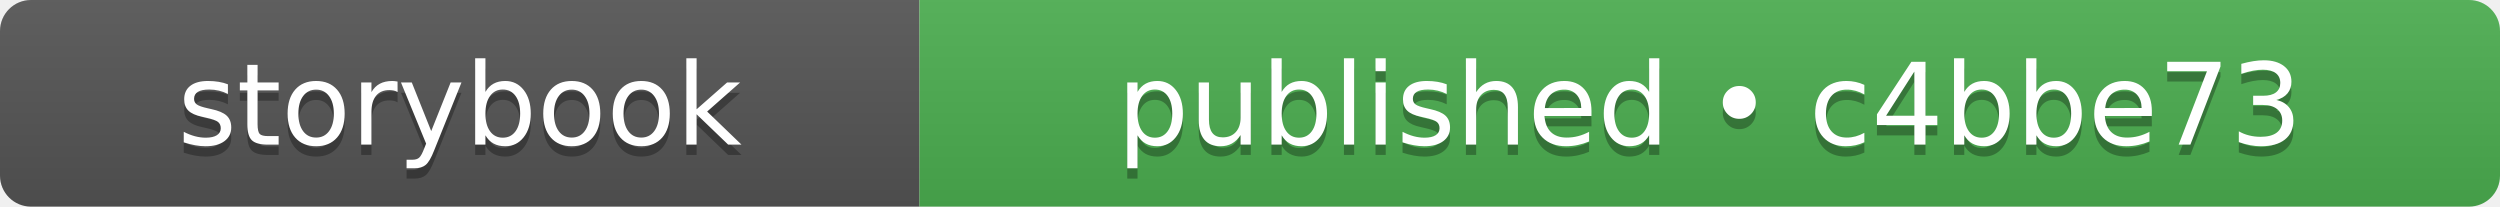
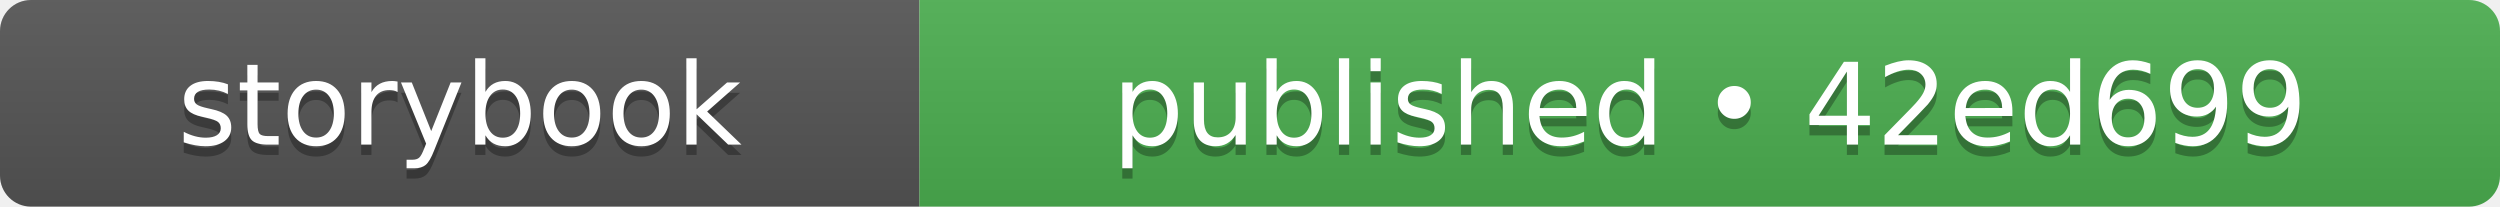
- <svg xmlns="http://www.w3.org/2000/svg" width="242" height="20" role="img" aria-label="storybook: published • c4bbe73">
+ <svg xmlns="http://www.w3.org/2000/svg" width="242" height="20" role="img" aria-label="storybook: published • 42ed699">
  <linearGradient id="s" x2="0" y2="100%">
    <stop offset="0" stop-color="#bbb" stop-opacity=".1" />
    <stop offset="1" stop-opacity=".1" />
  </linearGradient>
  <clipPath id="r">
    <rect width="242" height="20" rx="3" fill="#fff" />
  </clipPath>
  <g clip-path="url(#r)">
    <rect width="89" height="20" fill="#555555" />
    <rect x="89" width="153" height="20" fill="#4caf50" />
    <rect width="242" height="20" fill="url(#s)" />
  </g>
  <g fill="#fff" text-anchor="middle" font-family="Verdana,Geneva,DejaVu Sans,sans-serif" text-rendering="geometricPrecision" font-size="110">
    <text aria-hidden="true" x="445" y="150" fill="#010101" fill-opacity=".3" transform="scale(.1)" textLength="650">storybook</text>
    <text x="445" y="140" transform="scale(.1)" fill="#fff" textLength="650">storybook</text>
-     <text aria-hidden="true" x="1655" y="150" fill="#010101" fill-opacity=".3" transform="scale(.1)" textLength="1290">published • c4bbe73</text>
-     <text x="1655" y="140" transform="scale(.1)" fill="#fff" textLength="1290">published • c4bbe73</text>
+     <text aria-hidden="true" x="1655" y="150" fill="#010101" fill-opacity=".3" transform="scale(.1)" textLength="1290">published • 42ed699</text>
+     <text x="1655" y="140" transform="scale(.1)" fill="#fff" textLength="1290">published • 42ed699</text>
  </g>
</svg>
